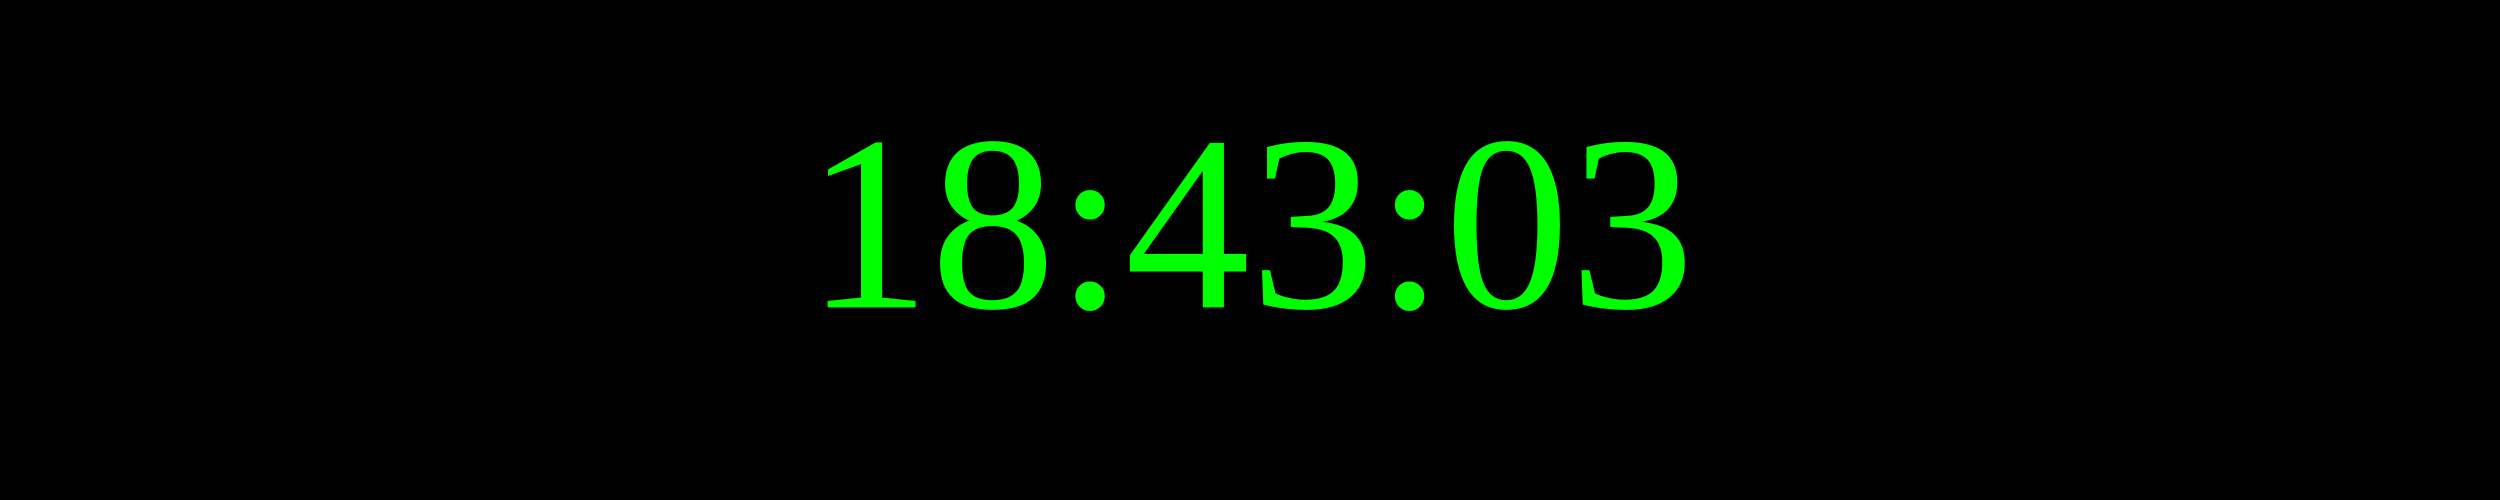
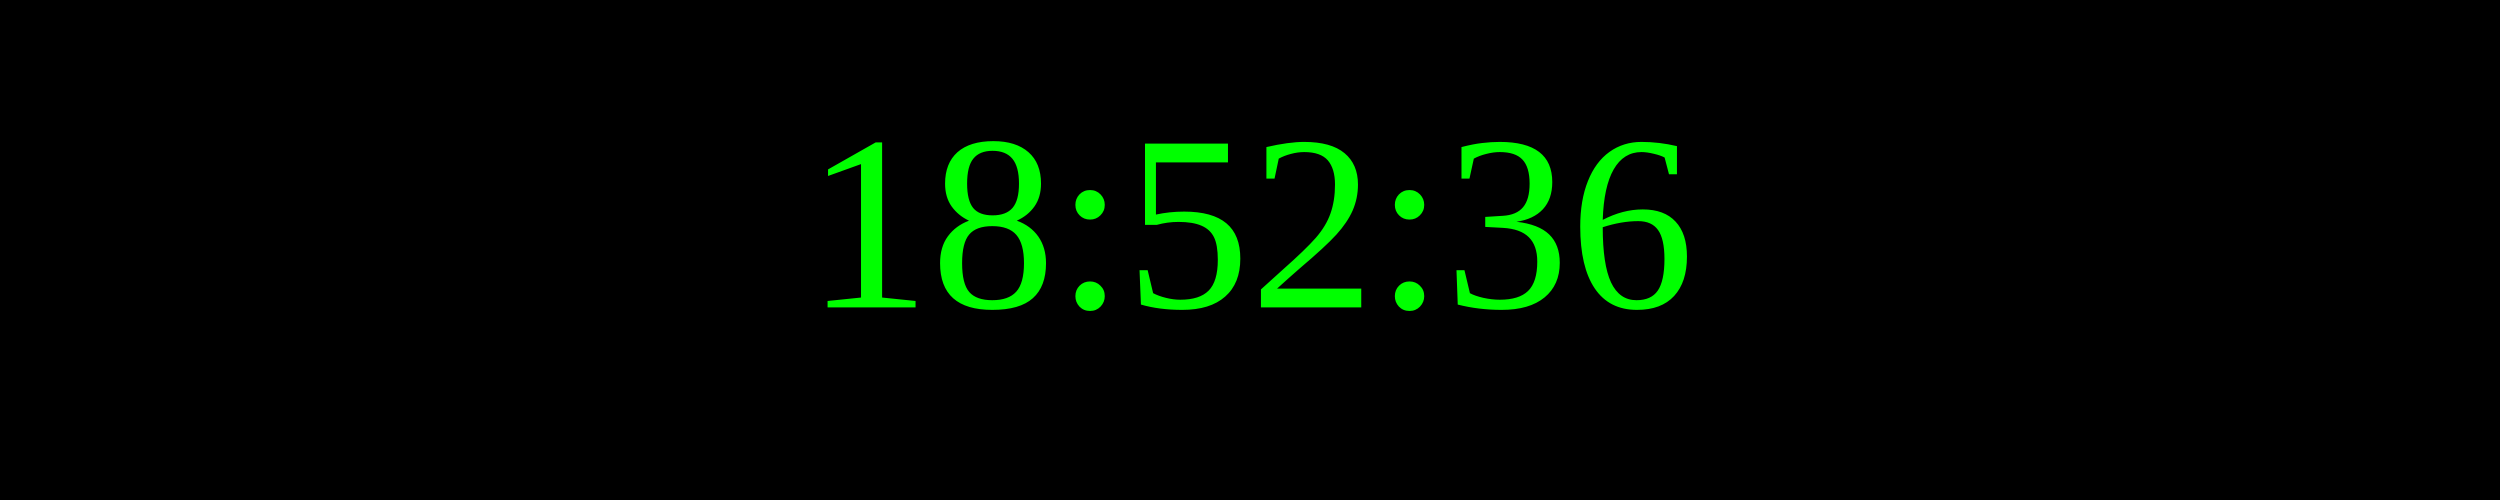
<svg xmlns="http://www.w3.org/2000/svg" width="250" height="50">
  <rect width="100%" height="100%" fill="black" />
  <text x="50%" y="50%" font-size="25" fill="lime" text-anchor="middle" dominant-baseline="middle">
- 18:43:03
+ 18:52:36
</text>
</svg>
